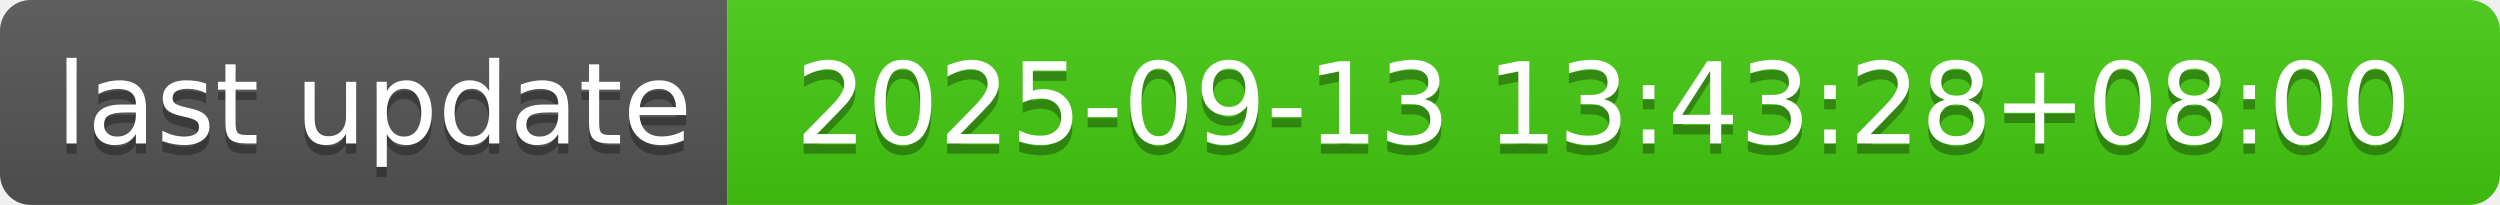
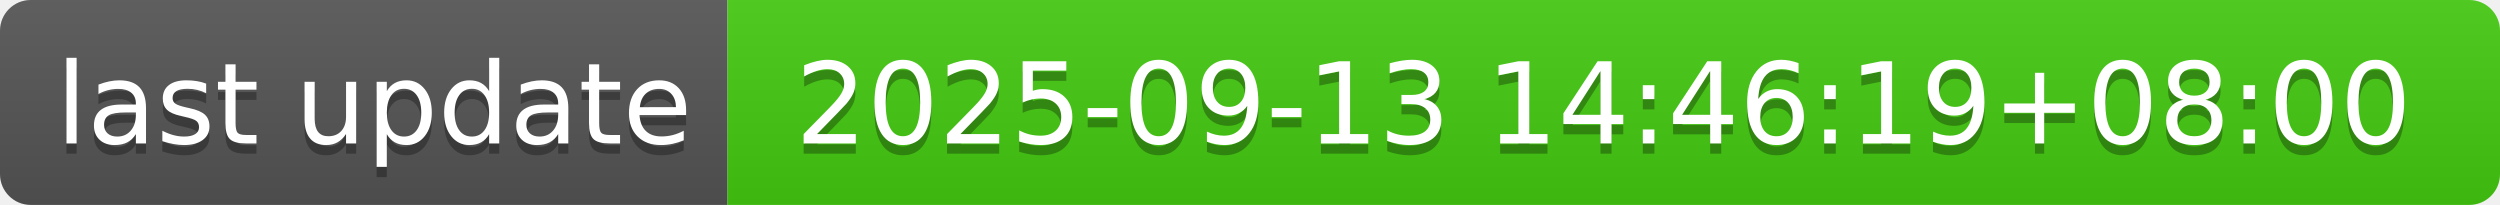
- <svg xmlns="http://www.w3.org/2000/svg" width="244" height="20" role="img" aria-label="last update: 2025-09-13 13:43:28+08:00">
+ <svg xmlns="http://www.w3.org/2000/svg" width="244" height="20" role="img" aria-label="last update: 2025-09-13 14:46:19+08:00">
  <linearGradient id="s" x2="0" y2="100%">
    <stop offset="0" stop-color="#bbb" stop-opacity=".1" />
    <stop offset="1" stop-opacity=".1" />
  </linearGradient>
  <clipPath id="r">
    <rect width="244" height="20" rx="3" fill="#fff" />
  </clipPath>
  <g clip-path="url(#r)">
    <rect width="71" height="20" fill="#555" />
    <rect x="71" width="173" height="20" fill="#4c1" />
    <rect width="244" height="20" fill="url(#s)" />
  </g>
  <g fill="#fff" text-anchor="middle" font-family="Verdana,Geneva,DejaVu Sans,sans-serif" text-rendering="geometricPrecision" font-size="110">
    <text aria-hidden="true" x="365" y="150" fill="#010101" fill-opacity=".3" transform="scale(.1)" textLength="610">last update</text>
    <text x="365" y="140" transform="scale(.1)" fill="#fff" textLength="610">last update</text>
-     <text aria-hidden="true" x="1565" y="150" fill="#010101" fill-opacity=".3" transform="scale(.1)" textLength="1630">2025-09-13 13:43:28+08:00</text>
-     <text x="1565" y="140" transform="scale(.1)" fill="#fff" textLength="1630">2025-09-13 13:43:28+08:00</text>
+     <text aria-hidden="true" x="1565" y="150" fill="#010101" fill-opacity=".3" transform="scale(.1)" textLength="1630">2025-09-13 14:46:19+08:00</text>
+     <text x="1565" y="140" transform="scale(.1)" fill="#fff" textLength="1630">2025-09-13 14:46:19+08:00</text>
  </g>
</svg>
